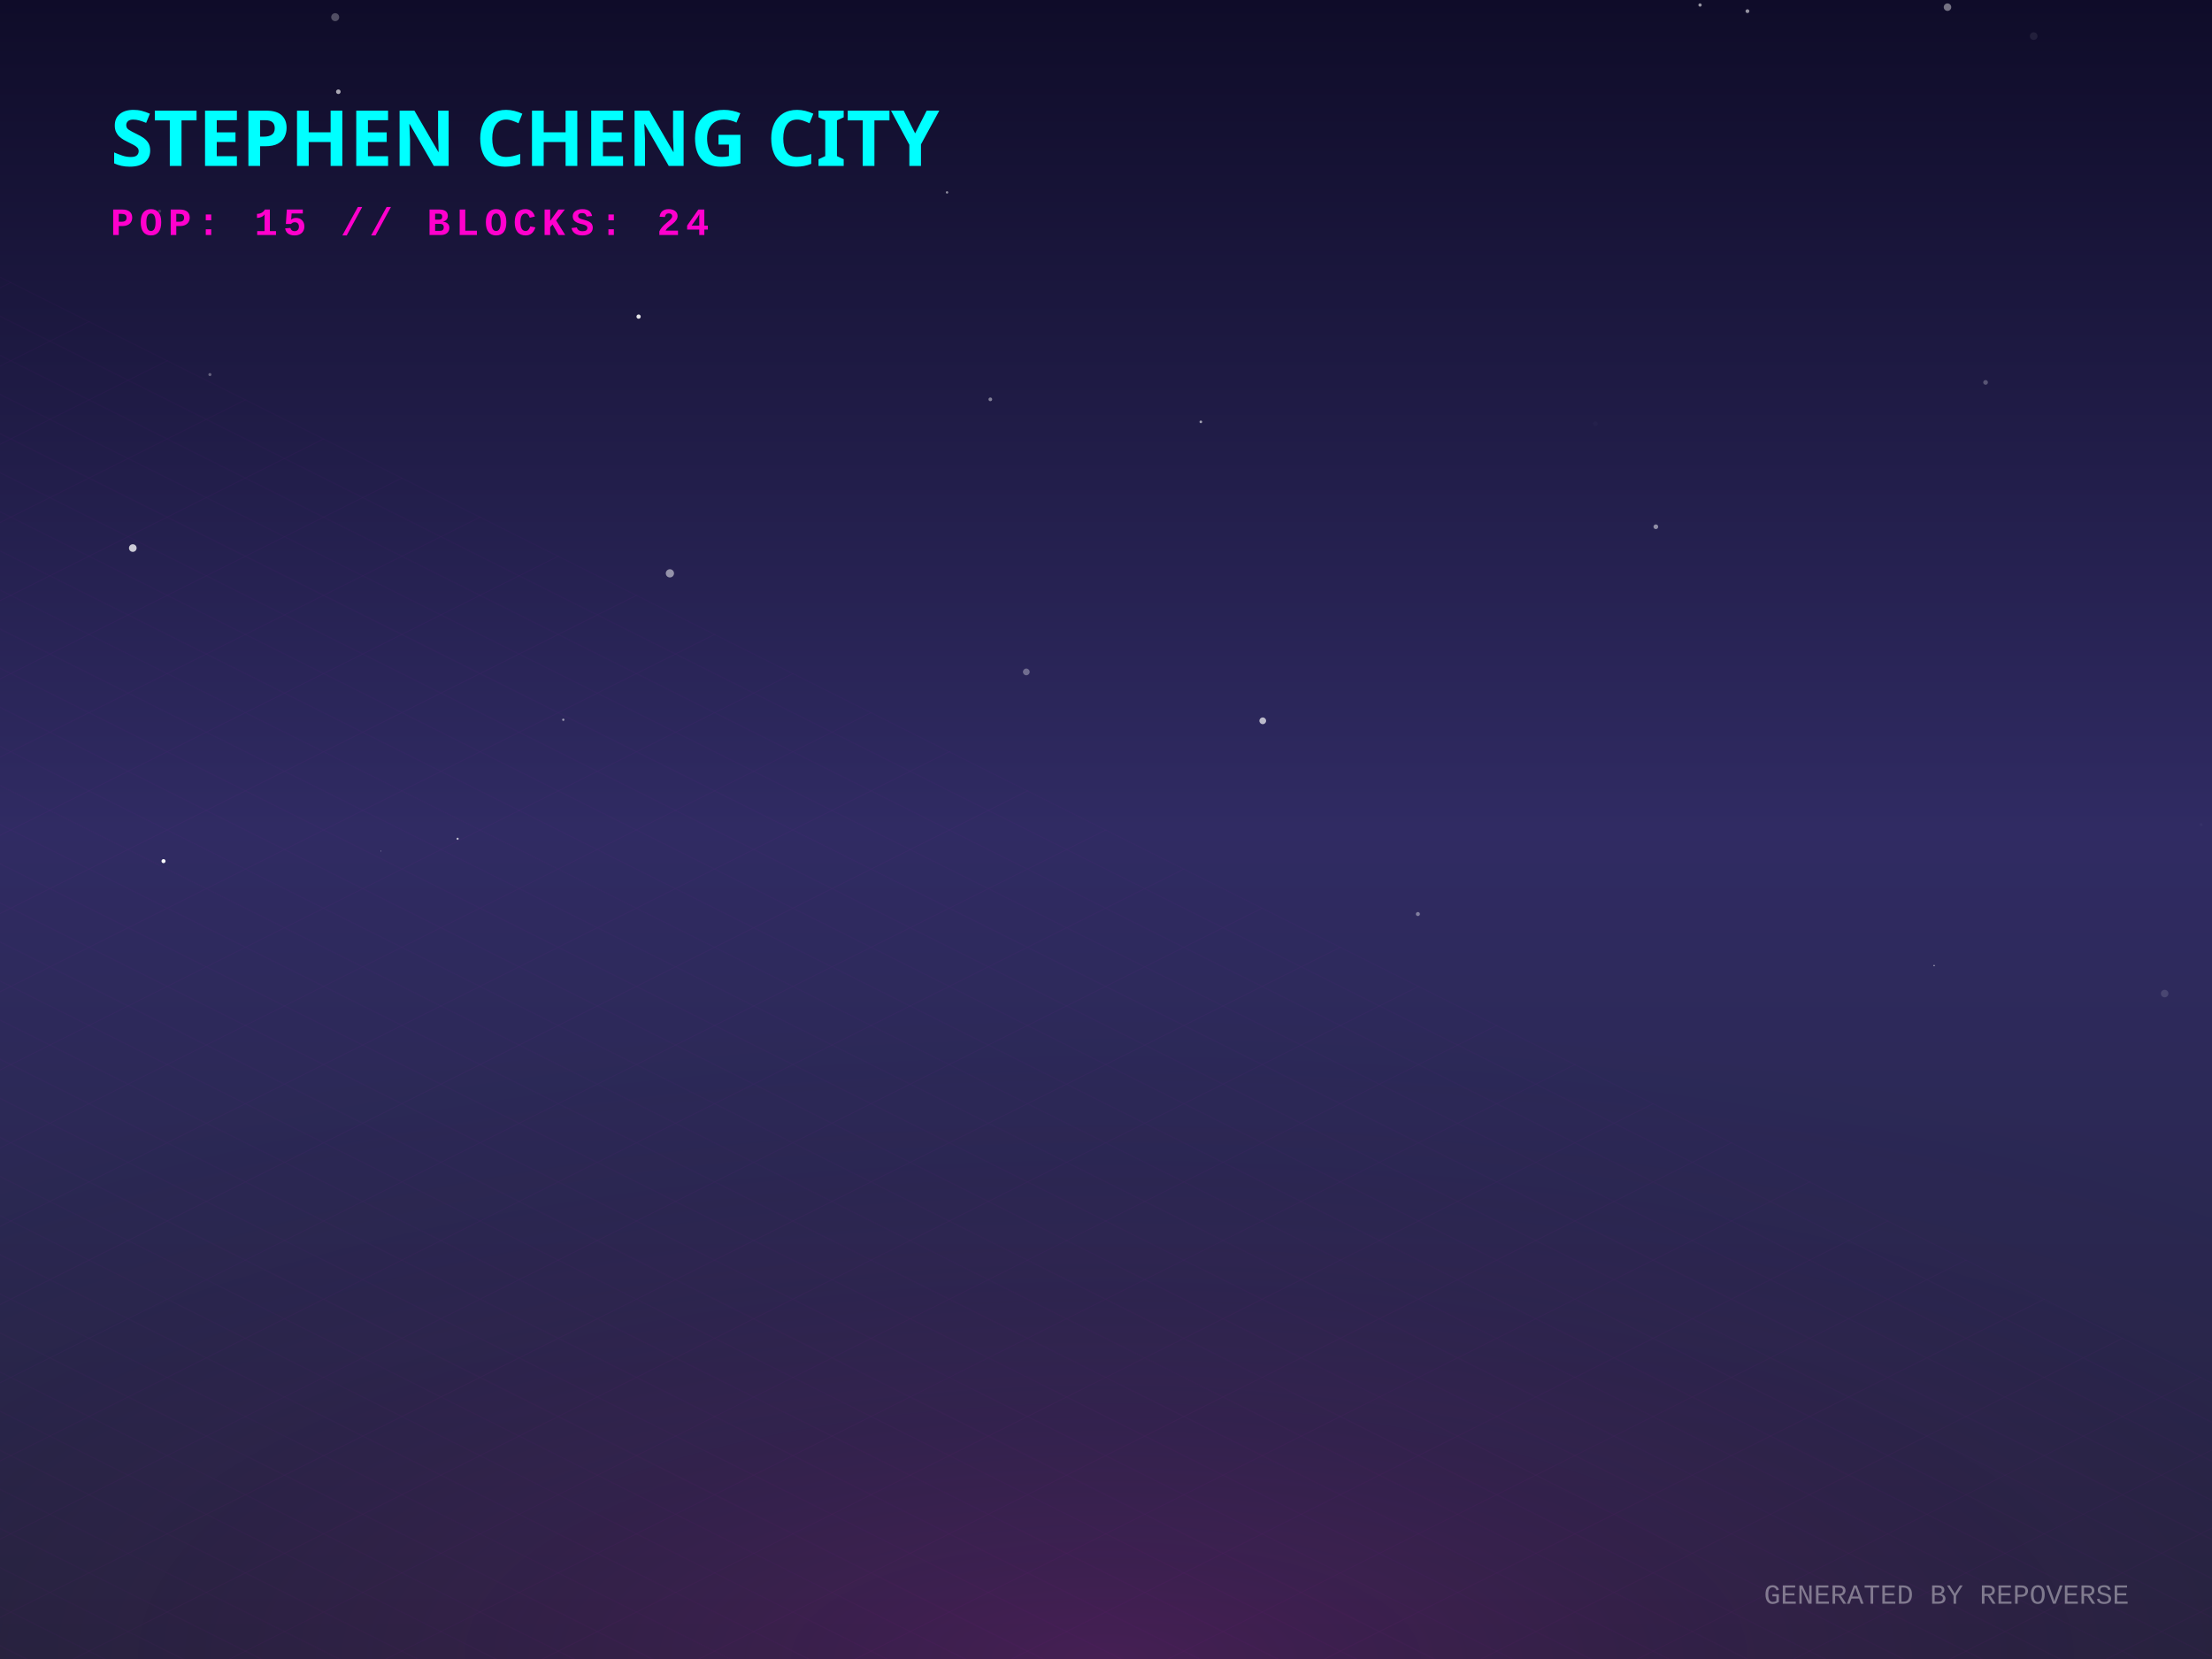
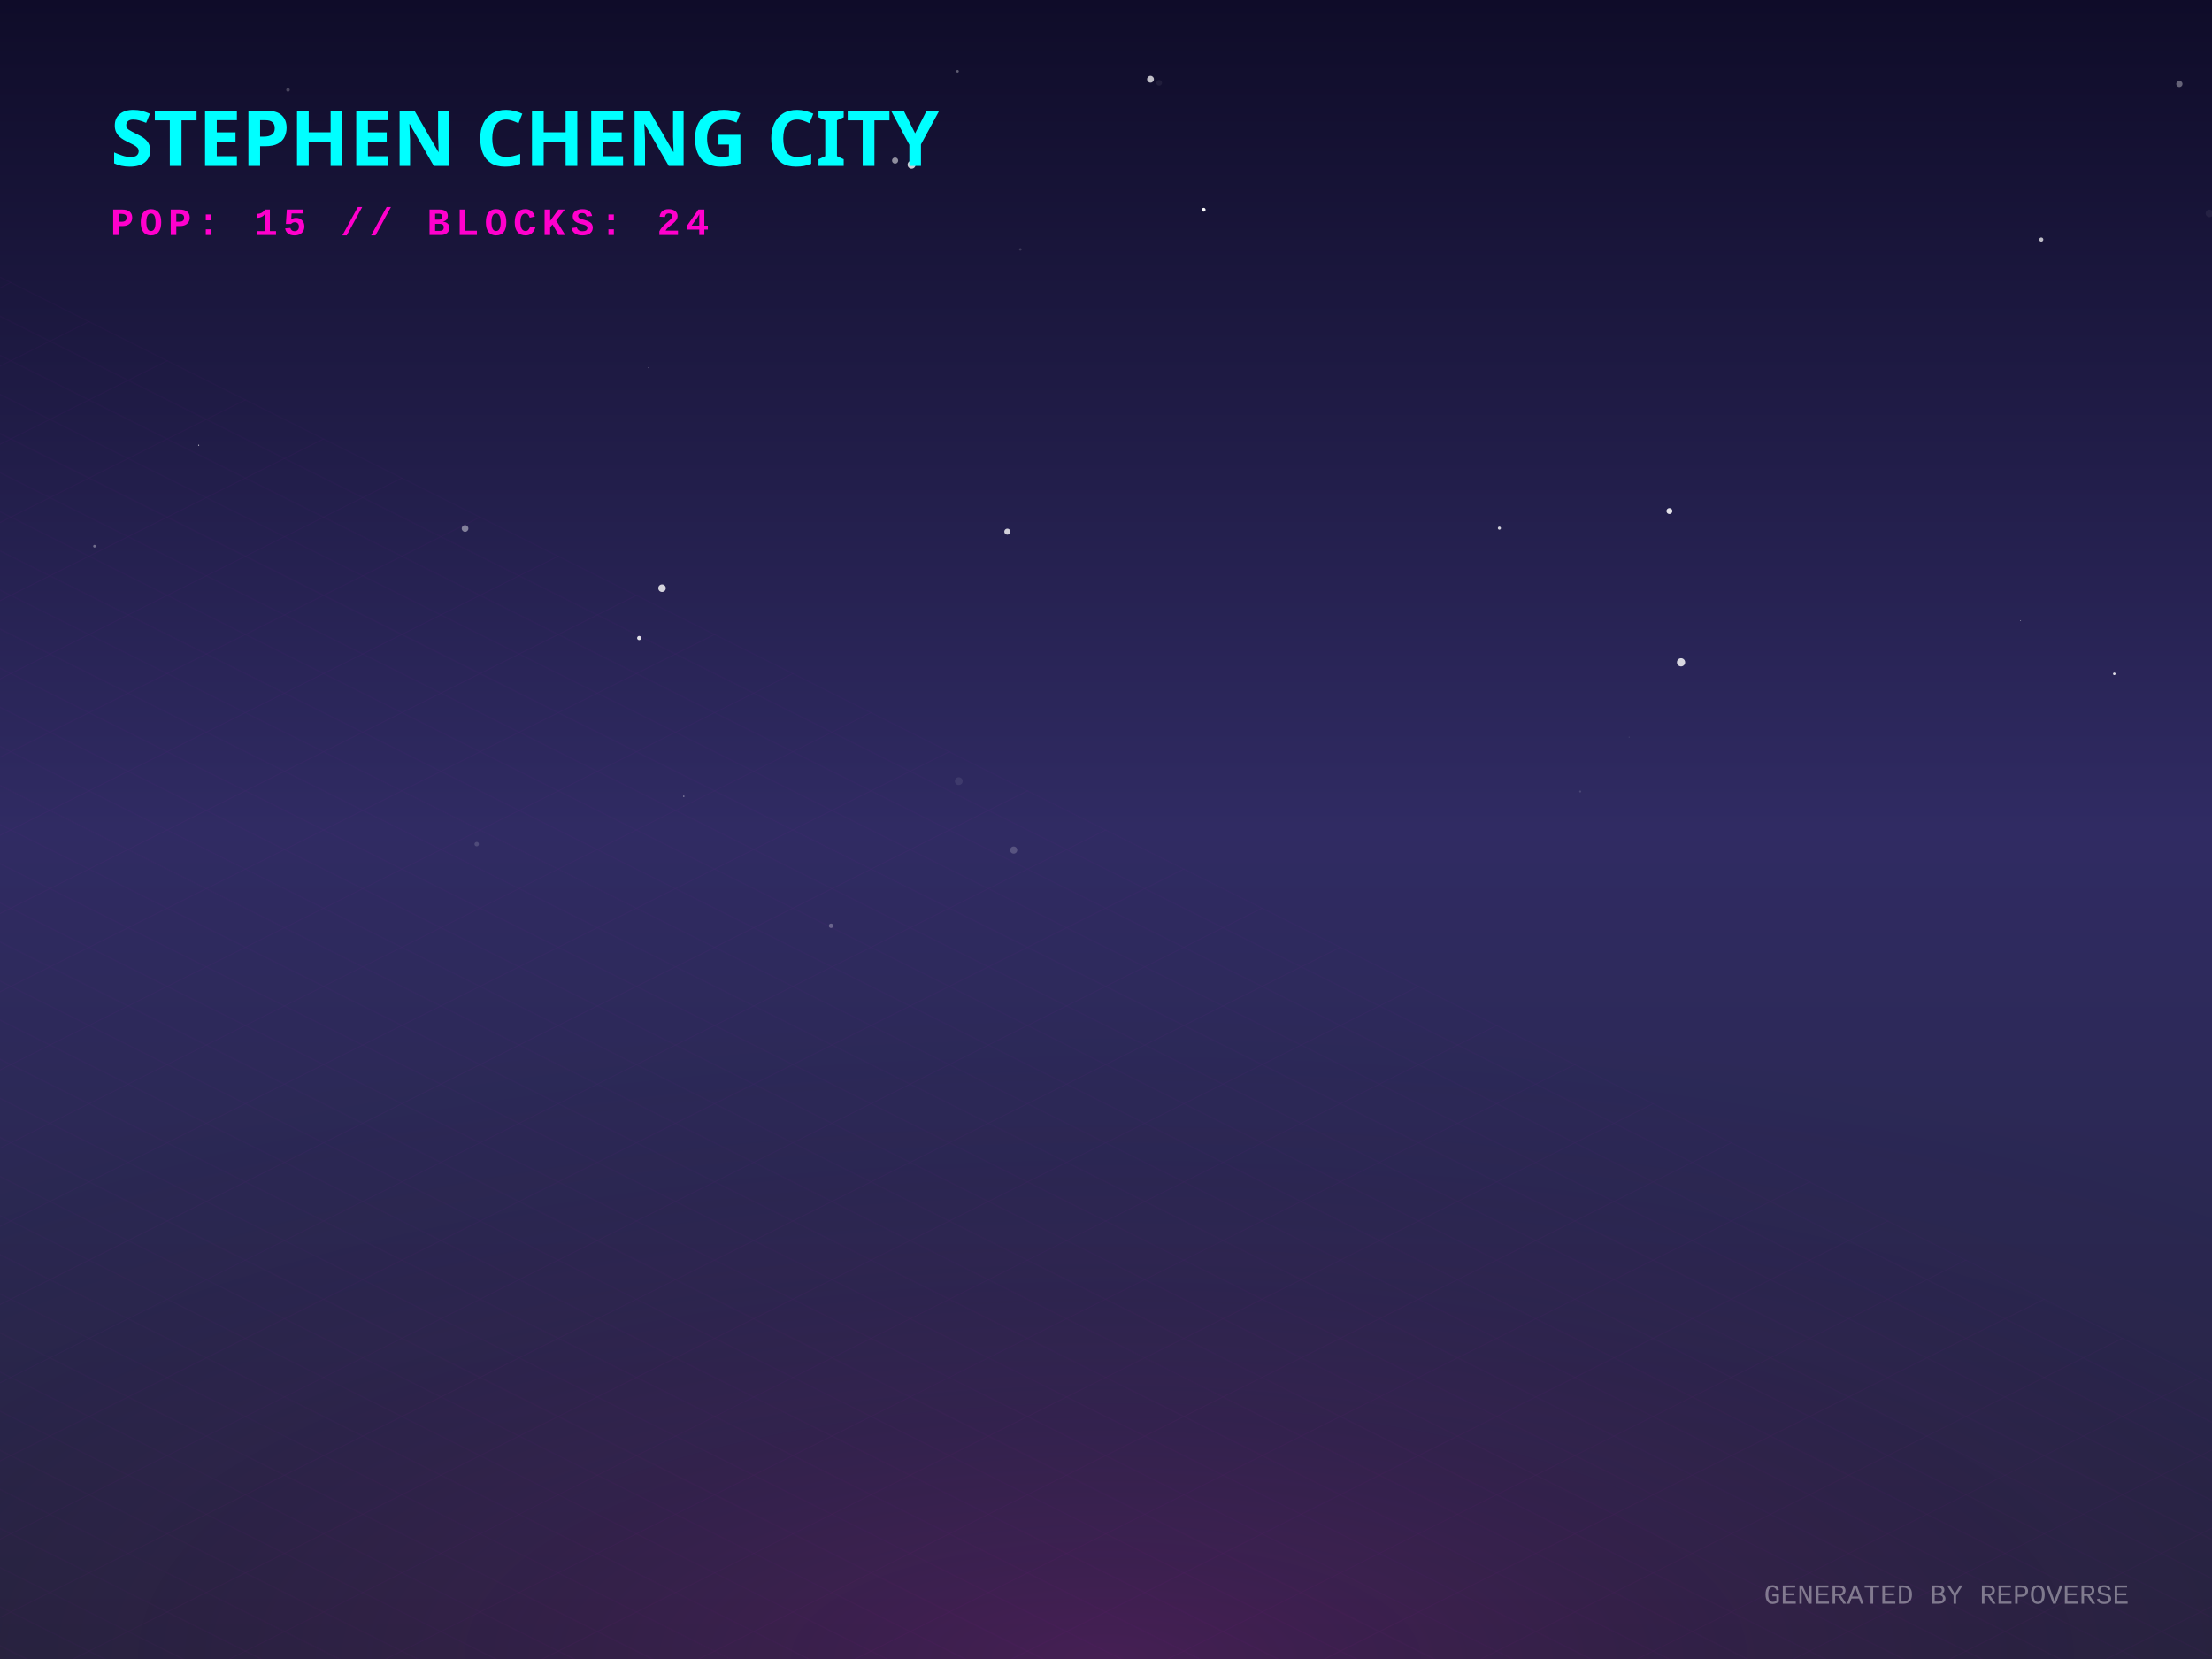
<svg xmlns="http://www.w3.org/2000/svg" width="800" height="600" viewBox="0 0 800 600">
  <defs>
    <linearGradient id="skyGradient" x1="0%" y1="0%" x2="0%" y2="100%">
      <stop offset="0%" stop-color="#0f0c29" />
      <stop offset="50%" stop-color="#302b63" />
      <stop offset="100%" stop-color="#24243e" />
    </linearGradient>
    <pattern id="gridPattern" width="40" height="20" patternUnits="userSpaceOnUse" patternTransform="rotate(0)">
      <path d="M 40 0 L 0 0 0 20" fill="none" stroke="magenta" stroke-width="0.5" opacity="0.2" />
    </pattern>
    <radialGradient id="floorGlow" cx="50%" cy="100%" r="80%">
      <stop offset="0%" stop-color="#ff00cc" stop-opacity="0.15" />
      <stop offset="100%" stop-color="transparent" />
    </radialGradient>
    <linearGradient id="gradLeft-happy" x1="0%" y1="0%" x2="100%" y2="100%">
      <stop offset="0%" stop-color="#FFD700" stop-opacity="0.8" />
      <stop offset="100%" stop-color="#050510" stop-opacity="0.9" />
    </linearGradient>
    <linearGradient id="gradRight-happy" x1="0%" y1="0%" x2="0%" y2="100%">
      <stop offset="0%" stop-color="#FFD700" stop-opacity="0.6" />
      <stop offset="100%" stop-color="#0b0b1a" stop-opacity="0.8" />
    </linearGradient>
    <linearGradient id="gradLeft-focused" x1="0%" y1="0%" x2="100%" y2="100%">
      <stop offset="0%" stop-color="#00FF94" stop-opacity="0.8" />
      <stop offset="100%" stop-color="#050510" stop-opacity="0.9" />
    </linearGradient>
    <linearGradient id="gradRight-focused" x1="0%" y1="0%" x2="0%" y2="100%">
      <stop offset="0%" stop-color="#00FF94" stop-opacity="0.6" />
      <stop offset="100%" stop-color="#0b0b1a" stop-opacity="0.8" />
    </linearGradient>
    <linearGradient id="gradLeft-calm" x1="0%" y1="0%" x2="100%" y2="100%">
      <stop offset="0%" stop-color="#00C2FF" stop-opacity="0.8" />
      <stop offset="100%" stop-color="#050510" stop-opacity="0.9" />
    </linearGradient>
    <linearGradient id="gradRight-calm" x1="0%" y1="0%" x2="0%" y2="100%">
      <stop offset="0%" stop-color="#00C2FF" stop-opacity="0.6" />
      <stop offset="100%" stop-color="#0b0b1a" stop-opacity="0.8" />
    </linearGradient>
    <linearGradient id="gradLeft-stressed" x1="0%" y1="0%" x2="100%" y2="100%">
      <stop offset="0%" stop-color="#FF2A6D" stop-opacity="0.8" />
      <stop offset="100%" stop-color="#050510" stop-opacity="0.9" />
    </linearGradient>
    <linearGradient id="gradRight-stressed" x1="0%" y1="0%" x2="0%" y2="100%">
      <stop offset="0%" stop-color="#FF2A6D" stop-opacity="0.6" />
      <stop offset="100%" stop-color="#0b0b1a" stop-opacity="0.8" />
    </linearGradient>
    <linearGradient id="gradLeft-energetic" x1="0%" y1="0%" x2="100%" y2="100%">
      <stop offset="0%" stop-color="#D300C5" stop-opacity="0.8" />
      <stop offset="100%" stop-color="#050510" stop-opacity="0.9" />
    </linearGradient>
    <linearGradient id="gradRight-energetic" x1="0%" y1="0%" x2="0%" y2="100%">
      <stop offset="0%" stop-color="#D300C5" stop-opacity="0.6" />
      <stop offset="100%" stop-color="#0b0b1a" stop-opacity="0.8" />
    </linearGradient>
  </defs>
  <rect width="100%" height="100%" fill="url(#skyGradient)" />
-   <circle cx="121.228" cy="6.211" r="1.445" fill="white" opacity="0.272" />
-   <circle cx="59.138" cy="311.441" r="0.733" fill="white" opacity="0.97" />
-   <circle cx="631.985" cy="4.039" r="0.687" fill="white" opacity="0.557" />
-   <circle cx="342.514" cy="69.585" r="0.437" fill="white" opacity="0.509" />
-   <circle cx="64.873" cy="63.856" r="0.016" fill="white" opacity="0.919" />
-   <circle cx="230.956" cy="114.508" r="0.772" fill="white" opacity="0.885" />
-   <circle cx="782.87" cy="359.339" r="1.361" fill="white" opacity="0.132" />
-   <circle cx="203.722" cy="260.309" r="0.412" fill="white" opacity="0.547" />
-   <circle cx="122.367" cy="33.176" r="0.829" fill="white" opacity="0.64" />
-   <circle cx="576.983" cy="153.241" r="0.849" fill="white" opacity="0.02" />
-   <circle cx="434.302" cy="152.57" r="0.478" fill="white" opacity="0.583" />
-   <circle cx="75.915" cy="135.473" r="0.549" fill="white" opacity="0.315" />
-   <circle cx="242.281" cy="207.357" r="1.488" fill="white" opacity="0.515" />
-   <circle cx="57.718" cy="76.375" r="0.569" fill="white" opacity="0.156" />
-   <circle cx="137.759" cy="307.82" r="0.119" fill="white" opacity="0.898" />
-   <circle cx="456.693" cy="260.688" r="1.217" fill="white" opacity="0.679" />
-   <circle cx="598.853" cy="190.506" r="0.85" fill="white" opacity="0.49" />
-   <circle cx="148.085" cy="44.487" r="0.174" fill="white" opacity="0.568" />
-   <circle cx="48.027" cy="198.215" r="1.379" fill="white" opacity="0.765" />
-   <circle cx="699.503" cy="349.205" r="0.219" fill="white" opacity="0.816" />
-   <circle cx="718.109" cy="138.302" r="0.852" fill="white" opacity="0.259" />
-   <circle cx="704.339" cy="2.593" r="1.354" fill="white" opacity="0.421" />
-   <circle cx="512.799" cy="330.573" r="0.732" fill="white" opacity="0.395" />
-   <circle cx="796.073" cy="298.25" r="0.506" fill="white" opacity="0.035" />
-   <circle cx="614.845" cy="1.816" r="0.598" fill="white" opacity="0.57" />
-   <circle cx="358.169" cy="144.429" r="0.669" fill="white" opacity="0.443" />
-   <circle cx="735.507" cy="13.054" r="1.383" fill="white" opacity="0.075" />
-   <circle cx="165.501" cy="303.356" r="0.389" fill="white" opacity="0.701" />
-   <circle cx="371.176" cy="243.007" r="1.214" fill="white" opacity="0.329" />
-   <circle cx="244.858" cy="9.839" r="0.022" fill="white" opacity="0.72" />
+   <circle cx="104.157" cy="32.517" r="0.645" fill="white" opacity="0.223" />
+   <circle cx="788.205" cy="30.358" r="1.138" fill="white" opacity="0.349" />
+   <circle cx="239.432" cy="212.723" r="1.361" fill="white" opacity="0.803" />
+   <circle cx="764.661" cy="243.714" r="0.461" fill="white" opacity="0.84" />
+   <circle cx="231.169" cy="230.752" r="0.753" fill="white" opacity="0.864" />
+   <circle cx="589.166" cy="266.584" r="0.104" fill="white" opacity="0.451" />
+   <circle cx="730.745" cy="224.464" r="0.182" fill="white" opacity="0.418" />
+   <circle cx="346.751" cy="282.512" r="1.407" fill="white" opacity="0.08" />
+   <circle cx="234.432" cy="132.973" r="0.2" fill="white" opacity="0.207" />
+   <circle cx="172.402" cy="305.292" r="0.799" fill="white" opacity="0.15" />
+   <circle cx="416.092" cy="28.635" r="1.235" fill="white" opacity="0.738" />
+   <circle cx="435.324" cy="75.85" r="0.695" fill="white" opacity="0.972" />
+   <circle cx="300.563" cy="334.827" r="0.799" fill="white" opacity="0.281" />
+   <circle cx="247.292" cy="288.01" r="0.268" fill="white" opacity="0.444" />
+   <circle cx="603.762" cy="184.833" r="1.075" fill="white" opacity="0.863" />
+   <circle cx="799.078" cy="77.176" r="1.371" fill="white" opacity="0.058" />
+   <circle cx="323.717" cy="58.071" r="1.112" fill="white" opacity="0.523" />
+   <circle cx="346.301" cy="25.749" r="0.471" fill="white" opacity="0.331" />
+   <circle cx="364.312" cy="192.283" r="1.101" fill="white" opacity="0.782" />
+   <circle cx="366.612" cy="307.435" r="1.291" fill="white" opacity="0.192" />
+   <circle cx="419.228" cy="29.942" r="1.031" fill="white" opacity="0.059" />
+   <circle cx="542.276" cy="191.008" r="0.561" fill="white" opacity="0.791" />
+   <circle cx="571.495" cy="286.25" r="0.364" fill="white" opacity="0.13" />
+   <circle cx="607.969" cy="239.543" r="1.482" fill="white" opacity="0.815" />
+   <circle cx="369.02" cy="90.227" r="0.46" fill="white" opacity="0.153" />
+   <circle cx="34.188" cy="197.536" r="0.494" fill="white" opacity="0.354" />
+   <circle cx="71.85" cy="161.017" r="0.205" fill="white" opacity="0.769" />
+   <circle cx="738.247" cy="86.637" r="0.747" fill="white" opacity="0.715" />
+   <circle cx="168.188" cy="191.132" r="1.206" fill="white" opacity="0.437" />
+   <circle cx="329.69" cy="59.574" r="1.447" fill="white" opacity="0.784" />
  <g transform="translate(0, 300) scale(1, 0.5)">
    <rect x="-800" y="0" width="2400" height="1200" fill="url(#gridPattern)" opacity="0.3" transform="rotate(45, 400, 0)" />
  </g>
  <rect x="0" y="300" width="800" height="300" fill="url(#floorGlow)" />
  <g transform="translate(40, 60)">
    <text fill="cyan" font-family="Verdana, sans-serif" font-size="28" font-weight="900" style="text-shadow: 0 0 10px cyan;">STEPHEN CHENG CITY</text>
    <text y="25" fill="#ff00cc" font-family="Courier New, monospace" font-size="14" font-weight="bold" letter-spacing="2">POP: 15 // BLOCKS: 24</text>
  </g>
  <g transform="translate(0, 50)">
    <a href="https://github.com/zintaen/repo-verse" target="_blank">
      <g class="building" opacity="0">
        <animate attributeName="opacity" values="0;1" dur="0.8s" begin="0s" fill="freeze" />
        <ellipse cx="400" cy="292.833" rx="22.5" ry="12" fill="black" opacity="0.4" blur="2" />
        <path d="M 385 272.833 l 0 20 l 15 7.5 l 0 -20 z" fill="url(#gradLeft-focused)" stroke="none" />
        <path d="M 415 272.833 l 0 20 l -15 7.5 l 0 -20 z" fill="url(#gradRight-focused)" stroke="none" />
        <path d="M 400 265.333 l 15 7.5 l -15 7.5 l -15 -7.5 z" fill="#E0FFF1" fill-opacity="0.9" stroke="none" />
        <path d="M 385 272.833 l 0 20 l 15 7.5 l 0 -20 z" fill="none" stroke="#00FF94" stroke-width="0.5" opacity="0.5" />
        <path d="M 415 272.833 l 0 20 l -15 7.5 l 0 -20 z" fill="none" stroke="#00FF94" stroke-width="0.5" opacity="0.5" />
      </g>
    </a>
    <a href="https://github.com/zintaen/my-cv" target="_blank">
      <g class="building" opacity="0">
        <animate attributeName="opacity" values="0;1" dur="0.8s" begin="0.05s" fill="freeze" />
        <ellipse cx="424" cy="304.833" rx="22.5" ry="12" fill="black" opacity="0.4" blur="2" />
        <path d="M 409 158.513 l 0 146.32 l 15 7.5 l 0 -146.32 z" fill="url(#gradLeft-focused)" stroke="none" />
        <path d="M 439 158.513 l 0 146.32 l -15 7.5 l 0 -146.32 z" fill="url(#gradRight-focused)" stroke="none" />
        <path d="M 424 151.013 l 15 7.5 l -15 7.5 l -15 -7.5 z" fill="#E0FFF1" fill-opacity="0.9" stroke="none" />
        <path d="M 409 158.513 l 0 146.32 l 15 7.5 l 0 -146.32 z" fill="none" stroke="#00FF94" stroke-width="0.5" opacity="0.5" />
        <path d="M 439 158.513 l 0 146.32 l -15 7.5 l 0 -146.32 z" fill="none" stroke="#00FF94" stroke-width="0.5" opacity="0.5" />
        <path d="M 428 289.333 l 7 4" stroke="#E0FFF1" stroke-width="2" stroke-opacity="0.6" />
        <path d="M 413 291.333 l 7 -4" stroke="#E0FFF1" stroke-width="2" stroke-opacity="0.4" />
        <path d="M 428 279.333 l 7 4" stroke="#E0FFF1" stroke-width="2" stroke-opacity="0.6" />
        <path d="M 413 281.333 l 7 -4" stroke="#E0FFF1" stroke-width="2" stroke-opacity="0.4" />
-         <path d="M 428 259.333 l 7 4" stroke="#E0FFF1" stroke-width="2" stroke-opacity="0.6" />
+         <path d="M 428 269.333 l 7 4" stroke="#E0FFF1" stroke-width="2" stroke-opacity="0.6" />
+         <path d="M 413 271.333 l 7 -4" stroke="#E0FFF1" stroke-width="2" stroke-opacity="0.4" />
        <path d="M 428 249.333 l 7 4" stroke="#E0FFF1" stroke-width="2" stroke-opacity="0.6" />
        <path d="M 413 251.333 l 7 -4" stroke="#E0FFF1" stroke-width="2" stroke-opacity="0.4" />
        <path d="M 428 239.333 l 7 4" stroke="#E0FFF1" stroke-width="2" stroke-opacity="0.6" />
+         <path d="M 413 241.333 l 7 -4" stroke="#E0FFF1" stroke-width="2" stroke-opacity="0.4" />
+         <path d="M 428 229.333 l 7 4" stroke="#E0FFF1" stroke-width="2" stroke-opacity="0.6" />
        <path d="M 413 231.333 l 7 -4" stroke="#E0FFF1" stroke-width="2" stroke-opacity="0.4" />
        <path d="M 428 219.333 l 7 4" stroke="#E0FFF1" stroke-width="2" stroke-opacity="0.6" />
        <path d="M 413 221.333 l 7 -4" stroke="#E0FFF1" stroke-width="2" stroke-opacity="0.4" />
-         <path d="M 413 211.333 l 7 -4" stroke="#E0FFF1" stroke-width="2" stroke-opacity="0.4" />
        <path d="M 413 201.333 l 7 -4" stroke="#E0FFF1" stroke-width="2" stroke-opacity="0.4" />
-         <path d="M 428 189.333 l 7 4" stroke="#E0FFF1" stroke-width="2" stroke-opacity="0.6" />
        <path d="M 413 191.333 l 7 -4" stroke="#E0FFF1" stroke-width="2" stroke-opacity="0.4" />
+         <path d="M 428 179.333 l 7 4" stroke="#E0FFF1" stroke-width="2" stroke-opacity="0.6" />
        <path d="M 413 181.333 l 7 -4" stroke="#E0FFF1" stroke-width="2" stroke-opacity="0.4" />
        <path d="M 428 169.333 l 7 4" stroke="#E0FFF1" stroke-width="2" stroke-opacity="0.6" />
        <path d="M 413 171.333 l 7 -4" stroke="#E0FFF1" stroke-width="2" stroke-opacity="0.4" />
      </g>
    </a>
    <a href="https://github.com/zintaen/kristen-calendar" target="_blank">
      <g class="building" opacity="0">
        <animate attributeName="opacity" values="0;1" dur="0.8s" begin="0.1s" fill="freeze" />
        <ellipse cx="376" cy="304.833" rx="22.5" ry="12" fill="black" opacity="0.4" blur="2" />
        <path d="M 361 238.073 l 0 66.76 l 15 7.5 l 0 -66.76 z" fill="url(#gradLeft-energetic)" stroke="none" />
        <path d="M 391 238.073 l 0 66.76 l -15 7.5 l 0 -66.76 z" fill="url(#gradRight-energetic)" stroke="none" />
        <path d="M 376 230.573 l 15 7.5 l -15 7.5 l -15 -7.5 z" fill="#FAD7FA" fill-opacity="0.9" stroke="none" />
        <path d="M 361 238.073 l 0 66.76 l 15 7.5 l 0 -66.76 z" fill="none" stroke="#D300C5" stroke-width="0.5" opacity="0.5" />
        <path d="M 391 238.073 l 0 66.76 l -15 7.5 l 0 -66.76 z" fill="none" stroke="#D300C5" stroke-width="0.5" opacity="0.5" />
+         <path d="M 380 289.333 l 7 4" stroke="#FAD7FA" stroke-width="2" stroke-opacity="0.6" />
        <path d="M 365 291.333 l 7 -4" stroke="#FAD7FA" stroke-width="2" stroke-opacity="0.4" />
        <path d="M 380 279.333 l 7 4" stroke="#FAD7FA" stroke-width="2" stroke-opacity="0.6" />
        <path d="M 365 281.333 l 7 -4" stroke="#FAD7FA" stroke-width="2" stroke-opacity="0.4" />
        <path d="M 380 269.333 l 7 4" stroke="#FAD7FA" stroke-width="2" stroke-opacity="0.6" />
-         <path d="M 365 271.333 l 7 -4" stroke="#FAD7FA" stroke-width="2" stroke-opacity="0.4" />
        <path d="M 380 259.333 l 7 4" stroke="#FAD7FA" stroke-width="2" stroke-opacity="0.6" />
+         <path d="M 365 261.333 l 7 -4" stroke="#FAD7FA" stroke-width="2" stroke-opacity="0.4" />
        <path d="M 380 249.333 l 7 4" stroke="#FAD7FA" stroke-width="2" stroke-opacity="0.6" />
        <path d="M 365 251.333 l 7 -4" stroke="#FAD7FA" stroke-width="2" stroke-opacity="0.4" />
      </g>
    </a>
    <a href="https://github.com/zintaen/zintaen" target="_blank">
      <g class="building" opacity="0">
        <animate attributeName="opacity" values="0;1" dur="0.8s" begin="0.15s" fill="freeze" />
        <ellipse cx="448" cy="316.833" rx="22.5" ry="12" fill="black" opacity="0.4" blur="2" />
-         <path d="M 433 181.253 l 0 135.58 l 15 7.5 l 0 -135.58 z" fill="url(#gradLeft-energetic)" stroke="none" />
-         <path d="M 463 181.253 l 0 135.58 l -15 7.5 l 0 -135.58 z" fill="url(#gradRight-energetic)" stroke="none" />
-         <path d="M 448 173.753 l 15 7.5 l -15 7.5 l -15 -7.5 z" fill="#FAD7FA" fill-opacity="0.9" stroke="none" />
-         <path d="M 433 181.253 l 0 135.58 l 15 7.5 l 0 -135.58 z" fill="none" stroke="#D300C5" stroke-width="0.5" opacity="0.5" />
-         <path d="M 463 181.253 l 0 135.58 l -15 7.5 l 0 -135.58 z" fill="none" stroke="#D300C5" stroke-width="0.5" opacity="0.5" />
-         <path d="M 452 301.333 l 7 4" stroke="#FAD7FA" stroke-width="2" stroke-opacity="0.6" />
-         <path d="M 437 303.333 l 7 -4" stroke="#FAD7FA" stroke-width="2" stroke-opacity="0.4" />
-         <path d="M 437 283.333 l 7 -4" stroke="#FAD7FA" stroke-width="2" stroke-opacity="0.4" />
-         <path d="M 452 271.333 l 7 4" stroke="#FAD7FA" stroke-width="2" stroke-opacity="0.6" />
-         <path d="M 437 273.333 l 7 -4" stroke="#FAD7FA" stroke-width="2" stroke-opacity="0.4" />
-         <path d="M 437 263.333 l 7 -4" stroke="#FAD7FA" stroke-width="2" stroke-opacity="0.4" />
-         <path d="M 452 251.333 l 7 4" stroke="#FAD7FA" stroke-width="2" stroke-opacity="0.6" />
-         <path d="M 437 253.333 l 7 -4" stroke="#FAD7FA" stroke-width="2" stroke-opacity="0.4" />
-         <path d="M 452 241.333 l 7 4" stroke="#FAD7FA" stroke-width="2" stroke-opacity="0.6" />
-         <path d="M 437 243.333 l 7 -4" stroke="#FAD7FA" stroke-width="2" stroke-opacity="0.4" />
-         <path d="M 452 231.333 l 7 4" stroke="#FAD7FA" stroke-width="2" stroke-opacity="0.6" />
-         <path d="M 452 221.333 l 7 4" stroke="#FAD7FA" stroke-width="2" stroke-opacity="0.6" />
-         <path d="M 437 223.333 l 7 -4" stroke="#FAD7FA" stroke-width="2" stroke-opacity="0.4" />
-         <path d="M 452 211.333 l 7 4" stroke="#FAD7FA" stroke-width="2" stroke-opacity="0.6" />
-         <path d="M 452 201.333 l 7 4" stroke="#FAD7FA" stroke-width="2" stroke-opacity="0.6" />
-         <path d="M 437 203.333 l 7 -4" stroke="#FAD7FA" stroke-width="2" stroke-opacity="0.4" />
-         <path d="M 452 191.333 l 7 4" stroke="#FAD7FA" stroke-width="2" stroke-opacity="0.6" />
-         <path d="M 437 193.333 l 7 -4" stroke="#FAD7FA" stroke-width="2" stroke-opacity="0.4" />
+         <path d="M 433 181.253 l 0 135.58 l 15 7.5 l 0 -135.58 z" fill="url(#gradLeft-stressed)" stroke="none" />
+         <path d="M 463 181.253 l 0 135.58 l -15 7.5 l 0 -135.58 z" fill="url(#gradRight-stressed)" stroke="none" />
+         <path d="M 448 173.753 l 15 7.5 l -15 7.5 l -15 -7.5 z" fill="#FFD1E0" fill-opacity="0.9" stroke="none" />
+         <path d="M 433 181.253 l 0 135.58 l 15 7.5 l 0 -135.58 z" fill="none" stroke="#FF2A6D" stroke-width="0.5" opacity="0.5" />
+         <path d="M 463 181.253 l 0 135.58 l -15 7.5 l 0 -135.58 z" fill="none" stroke="#FF2A6D" stroke-width="0.5" opacity="0.5" />
+         <path d="M 452 301.333 l 7 4" stroke="#FFD1E0" stroke-width="2" stroke-opacity="0.6" />
+         <path d="M 452 291.333 l 7 4" stroke="#FFD1E0" stroke-width="2" stroke-opacity="0.6" />
+         <path d="M 452 281.333 l 7 4" stroke="#FFD1E0" stroke-width="2" stroke-opacity="0.6" />
+         <path d="M 437 283.333 l 7 -4" stroke="#FFD1E0" stroke-width="2" stroke-opacity="0.4" />
+         <path d="M 452 271.333 l 7 4" stroke="#FFD1E0" stroke-width="2" stroke-opacity="0.6" />
+         <path d="M 437 273.333 l 7 -4" stroke="#FFD1E0" stroke-width="2" stroke-opacity="0.4" />
+         <path d="M 452 261.333 l 7 4" stroke="#FFD1E0" stroke-width="2" stroke-opacity="0.6" />
+         <path d="M 452 251.333 l 7 4" stroke="#FFD1E0" stroke-width="2" stroke-opacity="0.6" />
+         <path d="M 437 253.333 l 7 -4" stroke="#FFD1E0" stroke-width="2" stroke-opacity="0.4" />
+         <path d="M 452 231.333 l 7 4" stroke="#FFD1E0" stroke-width="2" stroke-opacity="0.6" />
+         <path d="M 452 221.333 l 7 4" stroke="#FFD1E0" stroke-width="2" stroke-opacity="0.6" />
+         <path d="M 437 223.333 l 7 -4" stroke="#FFD1E0" stroke-width="2" stroke-opacity="0.4" />
+         <path d="M 452 211.333 l 7 4" stroke="#FFD1E0" stroke-width="2" stroke-opacity="0.6" />
+         <path d="M 437 203.333 l 7 -4" stroke="#FFD1E0" stroke-width="2" stroke-opacity="0.4" />
+         <path d="M 437 193.333 l 7 -4" stroke="#FFD1E0" stroke-width="2" stroke-opacity="0.4" />
      </g>
    </a>
    <a href="https://github.com/zintaen/issue-hunter" target="_blank">
      <g class="building" opacity="0">
        <animate attributeName="opacity" values="0;1" dur="0.8s" begin="0.2s" fill="freeze" />
        <ellipse cx="400" cy="316.061" rx="20.183" ry="10.764" fill="black" opacity="0.4" blur="2" />
        <path d="M 386.545 296.061 l 0 20 l 13.455 6.728 l 0 -20 z" fill="url(#gradLeft-calm)" stroke="none" />
        <path d="M 413.455 296.061 l 0 20 l -13.455 6.728 l 0 -20 z" fill="url(#gradRight-calm)" stroke="none" />
        <path d="M 400 289.333 l 13.455 6.728 l -13.455 6.728 l -13.455 -6.728 z" fill="#D1F4FF" fill-opacity="0.9" stroke="none" />
        <path d="M 386.545 296.061 l 0 20 l 13.455 6.728 l 0 -20 z" fill="none" stroke="#00C2FF" stroke-width="0.5" opacity="0.5" />
        <path d="M 413.455 296.061 l 0 20 l -13.455 6.728 l 0 -20 z" fill="none" stroke="#00C2FF" stroke-width="0.5" opacity="0.5" />
      </g>
    </a>
    <a href="https://github.com/zintaen/homebrew-cask" target="_blank">
      <g class="building" opacity="0">
        <animate attributeName="opacity" values="0;1" dur="0.8s" begin="0.25s" fill="freeze" />
        <ellipse cx="352" cy="316.833" rx="22.5" ry="12" fill="black" opacity="0.4" blur="2" />
        <path d="M 337 116.833 l 0 200 l 15 7.5 l 0 -200 z" fill="url(#gradLeft-stressed)" stroke="none" />
        <path d="M 367 116.833 l 0 200 l -15 7.5 l 0 -200 z" fill="url(#gradRight-stressed)" stroke="none" />
        <path d="M 352 109.333 l 15 7.5 l -15 7.5 l -15 -7.5 z" fill="#FFD1E0" fill-opacity="0.9" stroke="none" />
        <path d="M 337 116.833 l 0 200 l 15 7.5 l 0 -200 z" fill="none" stroke="#FF2A6D" stroke-width="0.5" opacity="0.5" />
        <path d="M 367 116.833 l 0 200 l -15 7.5 l 0 -200 z" fill="none" stroke="#FF2A6D" stroke-width="0.5" opacity="0.5" />
        <path d="M 356 301.333 l 7 4" stroke="#FFD1E0" stroke-width="2" stroke-opacity="0.6" />
        <path d="M 341 303.333 l 7 -4" stroke="#FFD1E0" stroke-width="2" stroke-opacity="0.4" />
        <path d="M 356 291.333 l 7 4" stroke="#FFD1E0" stroke-width="2" stroke-opacity="0.6" />
-         <path d="M 356 281.333 l 7 4" stroke="#FFD1E0" stroke-width="2" stroke-opacity="0.6" />
+         <path d="M 341 293.333 l 7 -4" stroke="#FFD1E0" stroke-width="2" stroke-opacity="0.4" />
        <path d="M 341 283.333 l 7 -4" stroke="#FFD1E0" stroke-width="2" stroke-opacity="0.4" />
+         <path d="M 356 271.333 l 7 4" stroke="#FFD1E0" stroke-width="2" stroke-opacity="0.6" />
        <path d="M 341 273.333 l 7 -4" stroke="#FFD1E0" stroke-width="2" stroke-opacity="0.4" />
        <path d="M 341 263.333 l 7 -4" stroke="#FFD1E0" stroke-width="2" stroke-opacity="0.4" />
-         <path d="M 356 251.333 l 7 4" stroke="#FFD1E0" stroke-width="2" stroke-opacity="0.6" />
-         <path d="M 356 241.333 l 7 4" stroke="#FFD1E0" stroke-width="2" stroke-opacity="0.6" />
+         <path d="M 341 253.333 l 7 -4" stroke="#FFD1E0" stroke-width="2" stroke-opacity="0.4" />
        <path d="M 341 243.333 l 7 -4" stroke="#FFD1E0" stroke-width="2" stroke-opacity="0.4" />
-         <path d="M 356 231.333 l 7 4" stroke="#FFD1E0" stroke-width="2" stroke-opacity="0.6" />
+         <path d="M 341 233.333 l 7 -4" stroke="#FFD1E0" stroke-width="2" stroke-opacity="0.4" />
+         <path d="M 356 221.333 l 7 4" stroke="#FFD1E0" stroke-width="2" stroke-opacity="0.6" />
        <path d="M 341 223.333 l 7 -4" stroke="#FFD1E0" stroke-width="2" stroke-opacity="0.4" />
        <path d="M 356 211.333 l 7 4" stroke="#FFD1E0" stroke-width="2" stroke-opacity="0.6" />
-         <path d="M 341 213.333 l 7 -4" stroke="#FFD1E0" stroke-width="2" stroke-opacity="0.4" />
        <path d="M 341 203.333 l 7 -4" stroke="#FFD1E0" stroke-width="2" stroke-opacity="0.4" />
        <path d="M 356 191.333 l 7 4" stroke="#FFD1E0" stroke-width="2" stroke-opacity="0.6" />
        <path d="M 341 193.333 l 7 -4" stroke="#FFD1E0" stroke-width="2" stroke-opacity="0.4" />
        <path d="M 356 181.333 l 7 4" stroke="#FFD1E0" stroke-width="2" stroke-opacity="0.6" />
+         <path d="M 341 183.333 l 7 -4" stroke="#FFD1E0" stroke-width="2" stroke-opacity="0.4" />
        <path d="M 356 171.333 l 7 4" stroke="#FFD1E0" stroke-width="2" stroke-opacity="0.6" />
-         <path d="M 341 173.333 l 7 -4" stroke="#FFD1E0" stroke-width="2" stroke-opacity="0.4" />
-         <path d="M 356 161.333 l 7 4" stroke="#FFD1E0" stroke-width="2" stroke-opacity="0.6" />
        <path d="M 341 163.333 l 7 -4" stroke="#FFD1E0" stroke-width="2" stroke-opacity="0.4" />
        <path d="M 356 151.333 l 7 4" stroke="#FFD1E0" stroke-width="2" stroke-opacity="0.6" />
        <path d="M 341 153.333 l 7 -4" stroke="#FFD1E0" stroke-width="2" stroke-opacity="0.4" />
-         <path d="M 341 133.333 l 7 -4" stroke="#FFD1E0" stroke-width="2" stroke-opacity="0.4" />
-         <path d="M 356 121.333 l 7 4" stroke="#FFD1E0" stroke-width="2" stroke-opacity="0.6" />
+         <path d="M 341 143.333 l 7 -4" stroke="#FFD1E0" stroke-width="2" stroke-opacity="0.4" />
+         <path d="M 356 131.333 l 7 4" stroke="#FFD1E0" stroke-width="2" stroke-opacity="0.6" />
        <path d="M 341 123.333 l 7 -4" stroke="#FFD1E0" stroke-width="2" stroke-opacity="0.4" />
      </g>
    </a>
    <a href="https://github.com/zintaen/wife-cv" target="_blank">
      <g class="building" opacity="0">
        <animate attributeName="opacity" values="0;1" dur="0.8s" begin="0.3s" fill="freeze" />
        <ellipse cx="472" cy="328.833" rx="22.5" ry="12" fill="black" opacity="0.4" blur="2" />
        <path d="M 457 128.833 l 0 200 l 15 7.5 l 0 -200 z" fill="url(#gradLeft-stressed)" stroke="none" />
        <path d="M 487 128.833 l 0 200 l -15 7.5 l 0 -200 z" fill="url(#gradRight-stressed)" stroke="none" />
        <path d="M 472 121.333 l 15 7.5 l -15 7.5 l -15 -7.5 z" fill="#FFD1E0" fill-opacity="0.9" stroke="none" />
        <path d="M 457 128.833 l 0 200 l 15 7.5 l 0 -200 z" fill="none" stroke="#FF2A6D" stroke-width="0.5" opacity="0.5" />
        <path d="M 487 128.833 l 0 200 l -15 7.5 l 0 -200 z" fill="none" stroke="#FF2A6D" stroke-width="0.5" opacity="0.5" />
+         <path d="M 476 313.333 l 7 4" stroke="#FFD1E0" stroke-width="2" stroke-opacity="0.6" />
        <path d="M 461 315.333 l 7 -4" stroke="#FFD1E0" stroke-width="2" stroke-opacity="0.4" />
        <path d="M 476 303.333 l 7 4" stroke="#FFD1E0" stroke-width="2" stroke-opacity="0.6" />
        <path d="M 461 305.333 l 7 -4" stroke="#FFD1E0" stroke-width="2" stroke-opacity="0.4" />
-         <path d="M 476 293.333 l 7 4" stroke="#FFD1E0" stroke-width="2" stroke-opacity="0.6" />
+         <path d="M 461 295.333 l 7 -4" stroke="#FFD1E0" stroke-width="2" stroke-opacity="0.4" />
        <path d="M 476 283.333 l 7 4" stroke="#FFD1E0" stroke-width="2" stroke-opacity="0.6" />
        <path d="M 461 285.333 l 7 -4" stroke="#FFD1E0" stroke-width="2" stroke-opacity="0.4" />
-         <path d="M 476 273.333 l 7 4" stroke="#FFD1E0" stroke-width="2" stroke-opacity="0.6" />
-         <path d="M 461 275.333 l 7 -4" stroke="#FFD1E0" stroke-width="2" stroke-opacity="0.4" />
-         <path d="M 461 265.333 l 7 -4" stroke="#FFD1E0" stroke-width="2" stroke-opacity="0.4" />
        <path d="M 476 253.333 l 7 4" stroke="#FFD1E0" stroke-width="2" stroke-opacity="0.6" />
+         <path d="M 461 255.333 l 7 -4" stroke="#FFD1E0" stroke-width="2" stroke-opacity="0.4" />
+         <path d="M 476 243.333 l 7 4" stroke="#FFD1E0" stroke-width="2" stroke-opacity="0.6" />
        <path d="M 476 233.333 l 7 4" stroke="#FFD1E0" stroke-width="2" stroke-opacity="0.6" />
        <path d="M 461 235.333 l 7 -4" stroke="#FFD1E0" stroke-width="2" stroke-opacity="0.4" />
        <path d="M 476 223.333 l 7 4" stroke="#FFD1E0" stroke-width="2" stroke-opacity="0.6" />
-         <path d="M 461 225.333 l 7 -4" stroke="#FFD1E0" stroke-width="2" stroke-opacity="0.4" />
-         <path d="M 461 215.333 l 7 -4" stroke="#FFD1E0" stroke-width="2" stroke-opacity="0.4" />
-         <path d="M 461 205.333 l 7 -4" stroke="#FFD1E0" stroke-width="2" stroke-opacity="0.4" />
+         <path d="M 476 213.333 l 7 4" stroke="#FFD1E0" stroke-width="2" stroke-opacity="0.6" />
        <path d="M 476 193.333 l 7 4" stroke="#FFD1E0" stroke-width="2" stroke-opacity="0.6" />
-         <path d="M 461 195.333 l 7 -4" stroke="#FFD1E0" stroke-width="2" stroke-opacity="0.4" />
-         <path d="M 461 185.333 l 7 -4" stroke="#FFD1E0" stroke-width="2" stroke-opacity="0.4" />
        <path d="M 476 173.333 l 7 4" stroke="#FFD1E0" stroke-width="2" stroke-opacity="0.6" />
+         <path d="M 461 175.333 l 7 -4" stroke="#FFD1E0" stroke-width="2" stroke-opacity="0.4" />
+         <path d="M 476 163.333 l 7 4" stroke="#FFD1E0" stroke-width="2" stroke-opacity="0.6" />
        <path d="M 461 165.333 l 7 -4" stroke="#FFD1E0" stroke-width="2" stroke-opacity="0.4" />
+         <path d="M 461 155.333 l 7 -4" stroke="#FFD1E0" stroke-width="2" stroke-opacity="0.4" />
        <path d="M 476 143.333 l 7 4" stroke="#FFD1E0" stroke-width="2" stroke-opacity="0.6" />
-         <path d="M 461 145.333 l 7 -4" stroke="#FFD1E0" stroke-width="2" stroke-opacity="0.4" />
-         <path d="M 476 133.333 l 7 4" stroke="#FFD1E0" stroke-width="2" stroke-opacity="0.6" />
      </g>
    </a>
    <a href="https://github.com/zintaen/dom-defender" target="_blank">
      <g class="building" opacity="0">
        <animate attributeName="opacity" values="0;1" dur="0.8s" begin="0.35s" fill="freeze" />
        <ellipse cx="424" cy="328.833" rx="22.5" ry="12" fill="black" opacity="0.4" blur="2" />
        <path d="M 409 308.833 l 0 20 l 15 7.5 l 0 -20 z" fill="url(#gradLeft-focused)" stroke="none" />
        <path d="M 439 308.833 l 0 20 l -15 7.5 l 0 -20 z" fill="url(#gradRight-focused)" stroke="none" />
        <path d="M 424 301.333 l 15 7.5 l -15 7.5 l -15 -7.5 z" fill="#E0FFF1" fill-opacity="0.9" stroke="none" />
        <path d="M 409 308.833 l 0 20 l 15 7.5 l 0 -20 z" fill="none" stroke="#00FF94" stroke-width="0.5" opacity="0.5" />
        <path d="M 439 308.833 l 0 20 l -15 7.5 l 0 -20 z" fill="none" stroke="#00FF94" stroke-width="0.5" opacity="0.5" />
      </g>
    </a>
    <a href="https://github.com/zintaen/epd-carbon-compare" target="_blank">
      <g class="building" opacity="0">
        <animate attributeName="opacity" values="0;1" dur="0.8s" begin="0.4s" fill="freeze" />
        <ellipse cx="376" cy="328.833" rx="22.5" ry="12" fill="black" opacity="0.4" blur="2" />
        <path d="M 361 128.833 l 0 200 l 15 7.5 l 0 -200 z" fill="url(#gradLeft-stressed)" stroke="none" />
        <path d="M 391 128.833 l 0 200 l -15 7.5 l 0 -200 z" fill="url(#gradRight-stressed)" stroke="none" />
        <path d="M 376 121.333 l 15 7.5 l -15 7.5 l -15 -7.5 z" fill="#FFD1E0" fill-opacity="0.9" stroke="none" />
        <path d="M 361 128.833 l 0 200 l 15 7.5 l 0 -200 z" fill="none" stroke="#FF2A6D" stroke-width="0.5" opacity="0.5" />
        <path d="M 391 128.833 l 0 200 l -15 7.5 l 0 -200 z" fill="none" stroke="#FF2A6D" stroke-width="0.5" opacity="0.5" />
        <path d="M 380 313.333 l 7 4" stroke="#FFD1E0" stroke-width="2" stroke-opacity="0.6" />
-         <path d="M 365 315.333 l 7 -4" stroke="#FFD1E0" stroke-width="2" stroke-opacity="0.4" />
        <path d="M 380 303.333 l 7 4" stroke="#FFD1E0" stroke-width="2" stroke-opacity="0.6" />
        <path d="M 365 305.333 l 7 -4" stroke="#FFD1E0" stroke-width="2" stroke-opacity="0.4" />
+         <path d="M 380 293.333 l 7 4" stroke="#FFD1E0" stroke-width="2" stroke-opacity="0.6" />
        <path d="M 365 285.333 l 7 -4" stroke="#FFD1E0" stroke-width="2" stroke-opacity="0.4" />
        <path d="M 380 273.333 l 7 4" stroke="#FFD1E0" stroke-width="2" stroke-opacity="0.6" />
-         <path d="M 365 275.333 l 7 -4" stroke="#FFD1E0" stroke-width="2" stroke-opacity="0.4" />
        <path d="M 380 263.333 l 7 4" stroke="#FFD1E0" stroke-width="2" stroke-opacity="0.6" />
        <path d="M 380 253.333 l 7 4" stroke="#FFD1E0" stroke-width="2" stroke-opacity="0.6" />
        <path d="M 365 255.333 l 7 -4" stroke="#FFD1E0" stroke-width="2" stroke-opacity="0.4" />
+         <path d="M 380 243.333 l 7 4" stroke="#FFD1E0" stroke-width="2" stroke-opacity="0.6" />
        <path d="M 365 245.333 l 7 -4" stroke="#FFD1E0" stroke-width="2" stroke-opacity="0.4" />
+         <path d="M 380 233.333 l 7 4" stroke="#FFD1E0" stroke-width="2" stroke-opacity="0.6" />
        <path d="M 365 235.333 l 7 -4" stroke="#FFD1E0" stroke-width="2" stroke-opacity="0.4" />
        <path d="M 380 223.333 l 7 4" stroke="#FFD1E0" stroke-width="2" stroke-opacity="0.6" />
        <path d="M 365 225.333 l 7 -4" stroke="#FFD1E0" stroke-width="2" stroke-opacity="0.4" />
+         <path d="M 380 213.333 l 7 4" stroke="#FFD1E0" stroke-width="2" stroke-opacity="0.6" />
+         <path d="M 365 205.333 l 7 -4" stroke="#FFD1E0" stroke-width="2" stroke-opacity="0.4" />
        <path d="M 365 195.333 l 7 -4" stroke="#FFD1E0" stroke-width="2" stroke-opacity="0.4" />
+         <path d="M 380 183.333 l 7 4" stroke="#FFD1E0" stroke-width="2" stroke-opacity="0.6" />
        <path d="M 365 185.333 l 7 -4" stroke="#FFD1E0" stroke-width="2" stroke-opacity="0.4" />
        <path d="M 380 173.333 l 7 4" stroke="#FFD1E0" stroke-width="2" stroke-opacity="0.6" />
-         <path d="M 365 175.333 l 7 -4" stroke="#FFD1E0" stroke-width="2" stroke-opacity="0.4" />
        <path d="M 380 163.333 l 7 4" stroke="#FFD1E0" stroke-width="2" stroke-opacity="0.6" />
        <path d="M 365 165.333 l 7 -4" stroke="#FFD1E0" stroke-width="2" stroke-opacity="0.4" />
+         <path d="M 380 153.333 l 7 4" stroke="#FFD1E0" stroke-width="2" stroke-opacity="0.6" />
        <path d="M 365 155.333 l 7 -4" stroke="#FFD1E0" stroke-width="2" stroke-opacity="0.4" />
        <path d="M 365 145.333 l 7 -4" stroke="#FFD1E0" stroke-width="2" stroke-opacity="0.4" />
-         <path d="M 380 133.333 l 7 4" stroke="#FFD1E0" stroke-width="2" stroke-opacity="0.6" />
        <path d="M 365 135.333 l 7 -4" stroke="#FFD1E0" stroke-width="2" stroke-opacity="0.4" />
      </g>
    </a>
    <a href="https://github.com/zintaen/3d-preriodic-table" target="_blank">
      <g class="building" opacity="0">
        <animate attributeName="opacity" values="0;1" dur="0.8s" begin="0.45s" fill="freeze" />
        <ellipse cx="448" cy="340.833" rx="22.5" ry="12" fill="black" opacity="0.4" blur="2" />
        <path d="M 433 307.933 l 0 32.9 l 15 7.5 l 0 -32.9 z" fill="url(#gradLeft-focused)" stroke="none" />
        <path d="M 463 307.933 l 0 32.9 l -15 7.5 l 0 -32.9 z" fill="url(#gradRight-focused)" stroke="none" />
        <path d="M 448 300.433 l 15 7.5 l -15 7.5 l -15 -7.5 z" fill="#E0FFF1" fill-opacity="0.9" stroke="none" />
        <path d="M 433 307.933 l 0 32.9 l 15 7.5 l 0 -32.9 z" fill="none" stroke="#00FF94" stroke-width="0.5" opacity="0.5" />
        <path d="M 463 307.933 l 0 32.9 l -15 7.5 l 0 -32.9 z" fill="none" stroke="#00FF94" stroke-width="0.5" opacity="0.5" />
      </g>
    </a>
  </g>
  <text x="770" y="580" text-anchor="end" fill="rgba(255,255,255,0.4)" font-family="Courier New" font-size="10">GENERATED BY REPOVERSE</text>
</svg>
